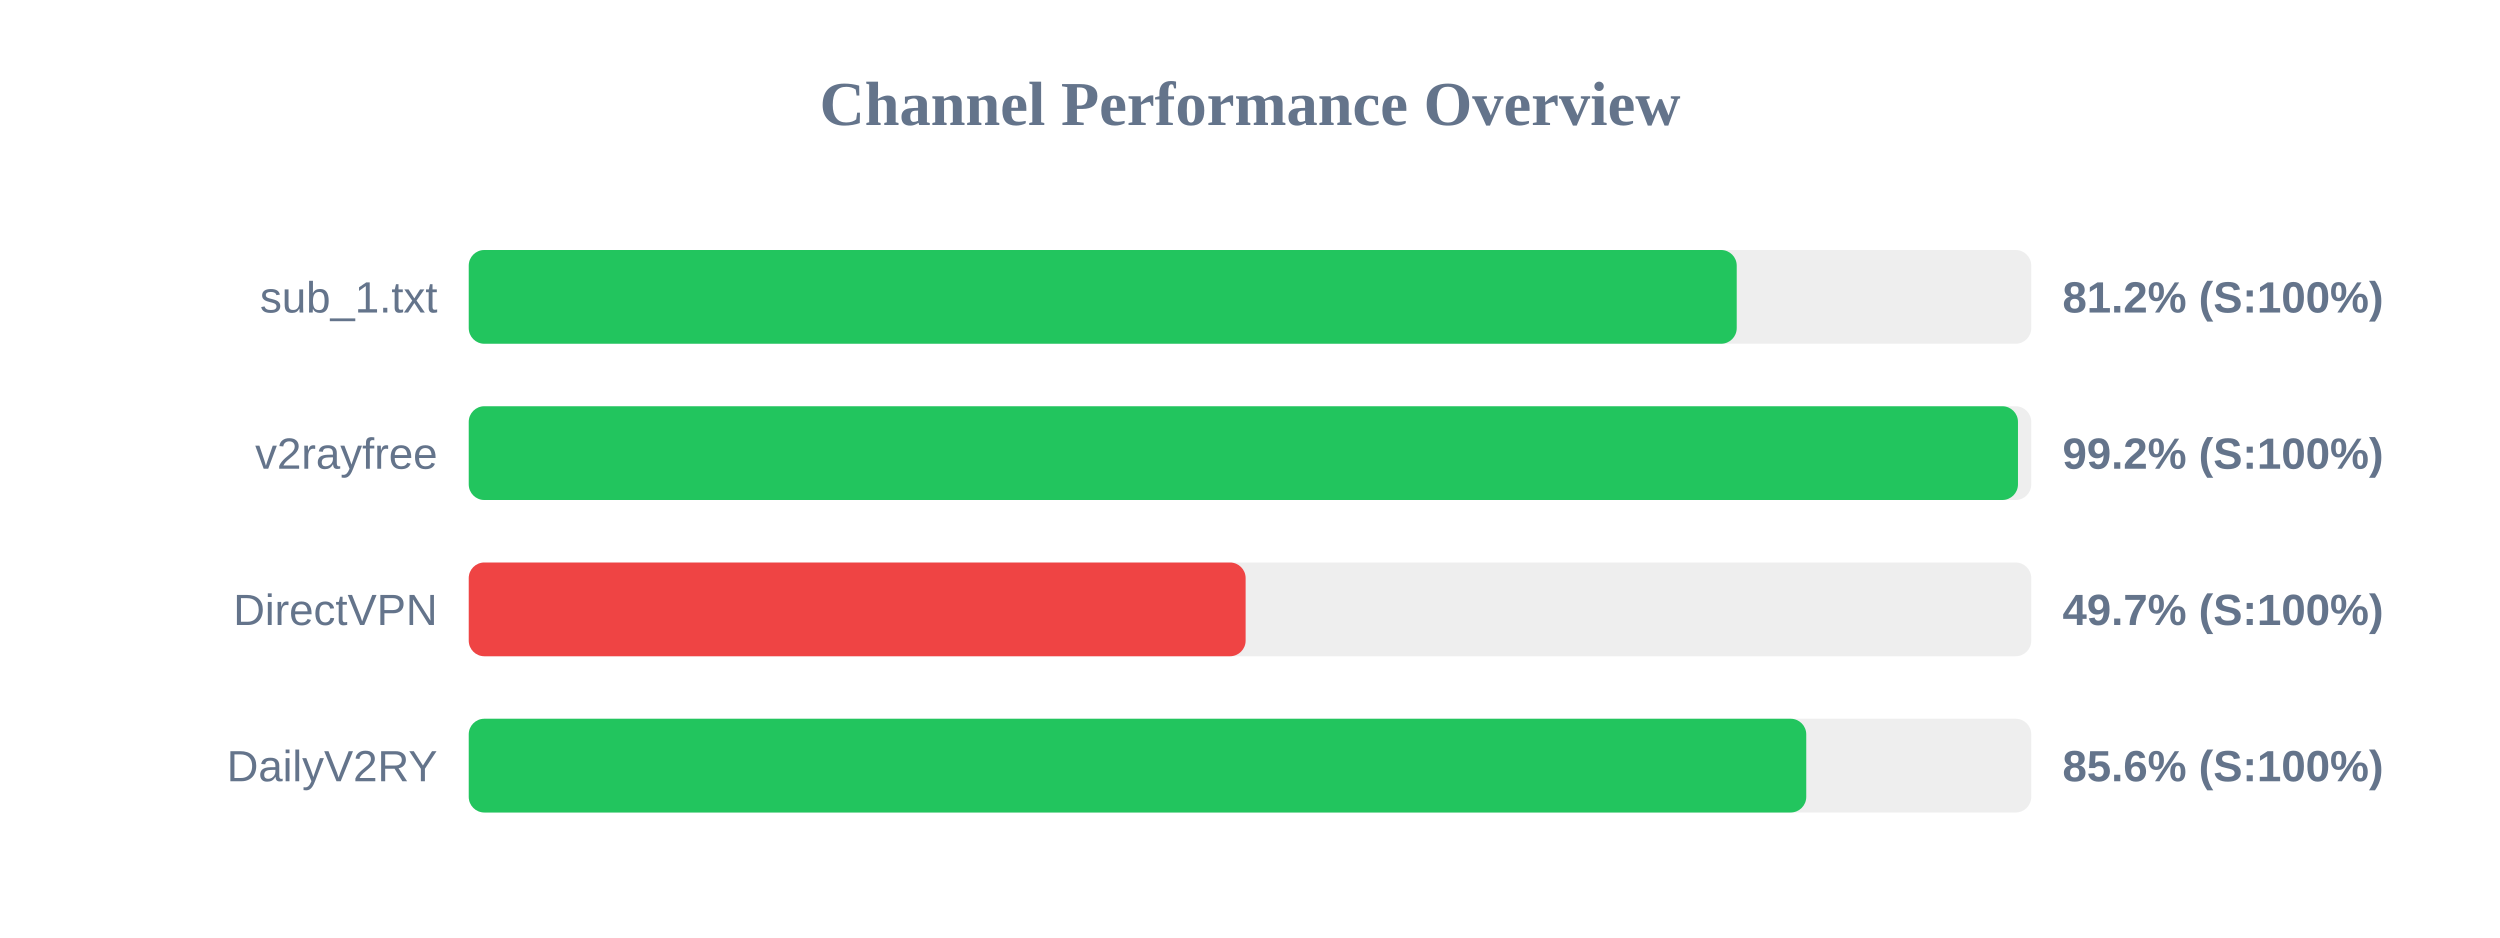
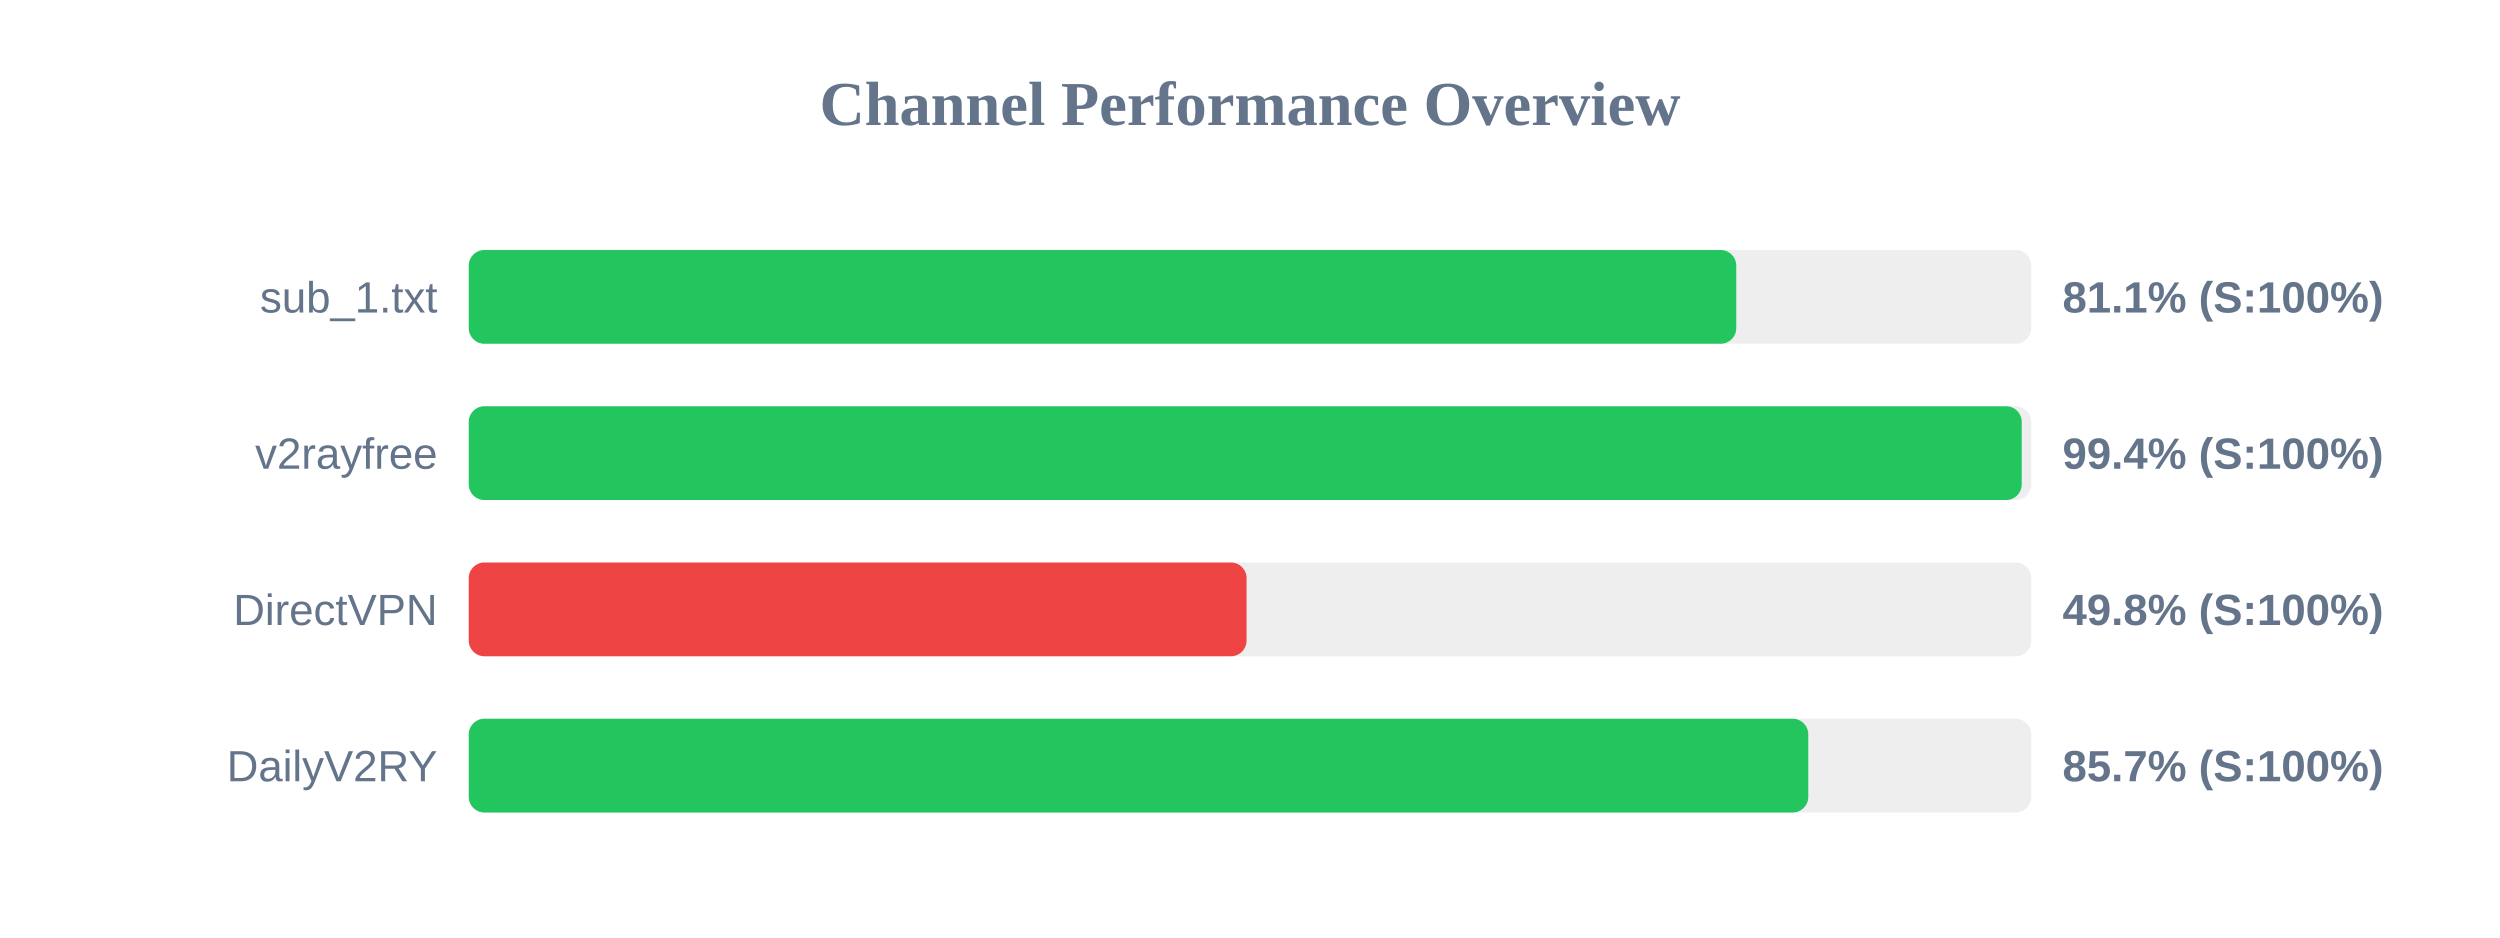
<svg xmlns="http://www.w3.org/2000/svg" width="800" height="300" version="1.1">
  <style>
        .row { font: 14px Arial; fill: #64748b; }
        .score { font: bold 14px Arial; fill: #64748b; }
    </style>
  <text x="400" y="40" text-anchor="middle" font-size="20px" font-weight="bold" fill="#64748b">Channel Performance Overview</text>
  <rect x="150" y="80" width="500" height="30" fill="#eee" rx="5" />
-   <rect x="150" y="80" width="405.75" height="30" fill="#22c55e" rx="5" />
+   <rect x="150" y="80" width="405.6" height="30" fill="#22c55e" rx="5" />
  <text x="140" y="100" text-anchor="end" class="row">sub_1.txt</text>
-   <text x="660" y="100" text-anchor="start" class="score">81.2% (S:100%)</text>
+   <text x="660" y="100" text-anchor="start" class="score">81.1% (S:100%)</text>
  <rect x="150" y="130" width="500" height="30" fill="#eee" rx="5" />
-   <rect x="150" y="130" width="495.75" height="30" fill="#22c55e" rx="5" />
+   <rect x="150" y="130" width="496.95" height="30" fill="#22c55e" rx="5" />
  <text x="140" y="150" text-anchor="end" class="row">v2rayfree</text>
-   <text x="660" y="150" text-anchor="start" class="score">99.2% (S:100%)</text>
+   <text x="660" y="150" text-anchor="start" class="score">99.4% (S:100%)</text>
  <rect x="150" y="180" width="500" height="30" fill="#eee" rx="5" />
-   <rect x="150" y="180" width="248.6" height="30" fill="#ef4444" rx="5" />
+   <rect x="150" y="180" width="248.9" height="30" fill="#ef4444" rx="5" />
  <text x="140" y="200" text-anchor="end" class="row">DirectVPN</text>
-   <text x="660" y="200" text-anchor="start" class="score">49.7% (S:100%)</text>
+   <text x="660" y="200" text-anchor="start" class="score">49.8% (S:100%)</text>
  <rect x="150" y="230" width="500" height="30" fill="#eee" rx="5" />
-   <rect x="150" y="230" width="428.0" height="30" fill="#22c55e" rx="5" />
+   <rect x="150" y="230" width="428.65" height="30" fill="#22c55e" rx="5" />
  <text x="140" y="250" text-anchor="end" class="row">DailyV2RY</text>
-   <text x="660" y="250" text-anchor="start" class="score">85.6% (S:100%)</text>
+   <text x="660" y="250" text-anchor="start" class="score">85.7% (S:100%)</text>
</svg>
